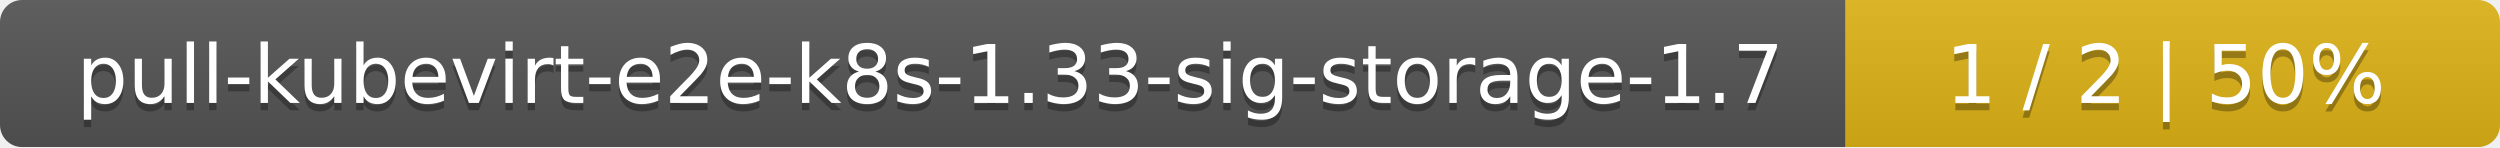
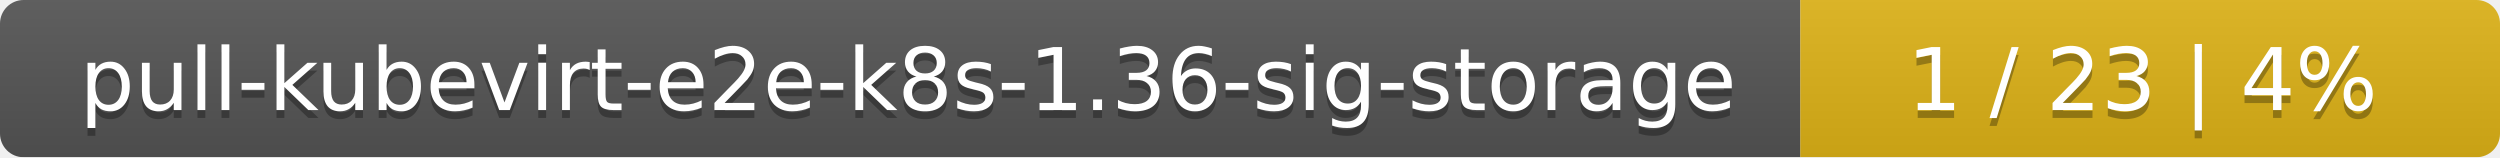
- <svg xmlns="http://www.w3.org/2000/svg" width="340" height="20">
+ <svg xmlns="http://www.w3.org/2000/svg" width="318" height="20">
  <linearGradient id="smooth" x2="0" y2="100%">
    <stop offset="0" stop-color="#bbb" stop-opacity=".1" />
    <stop offset="1" stop-opacity=".1" />
  </linearGradient>
  <mask id="round">
-     <rect width="340" height="20" rx="3" fill="#fff" />
+     <rect width="318" height="20" rx="3" fill="#fff" />
  </mask>
  <g mask="url(#round)">
-     <rect width="251" height="20" fill="#555" />
-     <rect x="251" width="89" height="20" fill="#dfb317" />
-     <rect width="340" height="20" fill="url(#smooth)" />
+     <rect width="229" height="20" fill="#555" />
+     <rect x="229" width="89" height="20" fill="#dfb317" />
+     <rect width="318" height="20" fill="url(#smooth)" />
  </g>
  <g fill="#fff" text-anchor="middle" font-family="DejaVu Sans,Verdana,Geneva,sans-serif" font-size="11">
-     <text x="126.5" y="15" fill="#010101" fill-opacity=".3">pull-kubevirt-e2e-k8s-1.33-sig-storage-1.7</text>
-     <text x="126.5" y="14">pull-kubevirt-e2e-k8s-1.33-sig-storage-1.7</text>
-     <text x="294.5" y="15" fill="#010101" fill-opacity=".3">1 / 2    |    50%</text>
-     <text x="294.5" y="14">1 / 2    |    50%</text>
+     <text x="115.5" y="15" fill="#010101" fill-opacity=".3">pull-kubevirt-e2e-k8s-1.36-sig-storage</text>
+     <text x="115.5" y="14">pull-kubevirt-e2e-k8s-1.36-sig-storage</text>
+     <text x="272.5" y="15" fill="#010101" fill-opacity=".3">1 / 23    |    4%</text>
+     <text x="272.5" y="14">1 / 23    |    4%</text>
  </g>
</svg>
